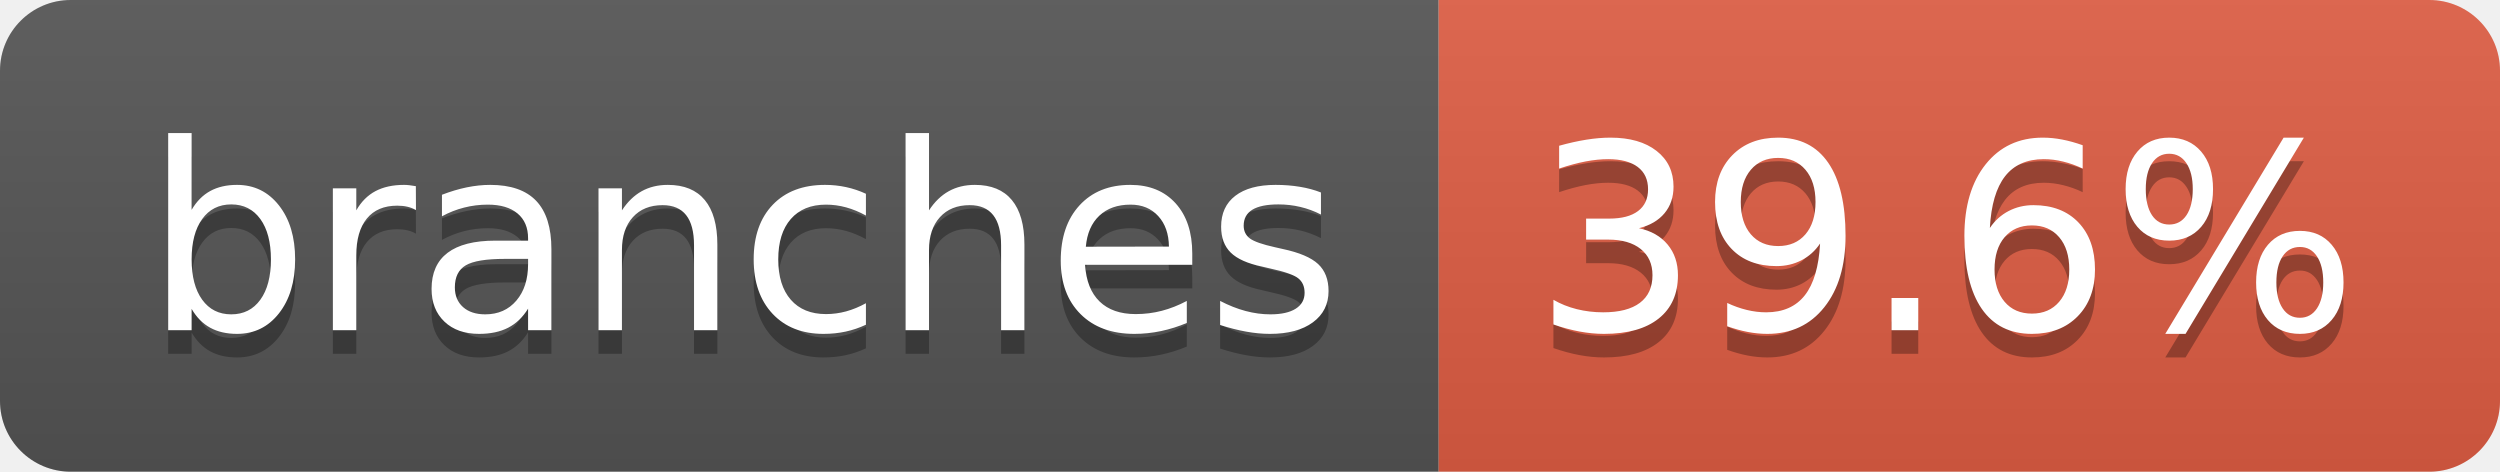
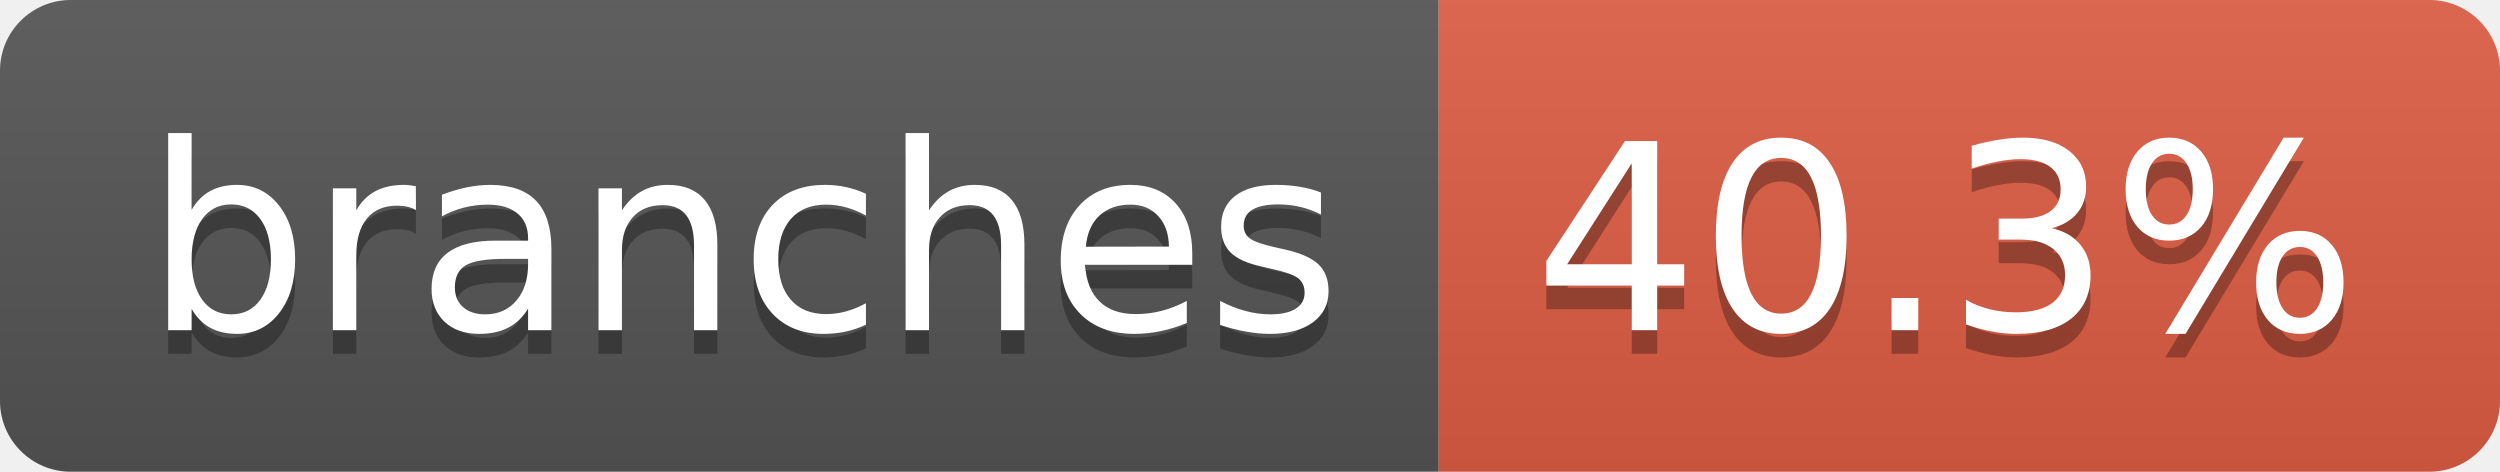
- <svg xmlns="http://www.w3.org/2000/svg" width="106" height="20" role="img" aria-label="branches: 39.6%">
+ <svg xmlns="http://www.w3.org/2000/svg" width="106" height="20" role="img" aria-label="branches: 40.3%">
  <linearGradient id="s" x2="0" y2="100%">
    <stop offset="0" stop-color="#bbb" stop-opacity=".1" />
    <stop offset="1" stop-opacity=".1" />
  </linearGradient>
  <clipPath id="r">
    <rect width="106" height="20" rx="3" fill="#fff" />
  </clipPath>
  <g clip-path="url(#r)">
    <rect width="61" height="20" fill="#555" />
    <rect x="61" width="45" height="20" fill="#e05d44" />
    <rect width="106" height="20" fill="url(#s)" />
  </g>
  <g fill="#fff" text-anchor="middle" font-family="Verdana,Geneva,DejaVu Sans,sans-serif" text-rendering="geometricPrecision" font-size="110">
    <text aria-hidden="true" x="315" y="150" fill="#010101" fill-opacity=".3" transform="scale(.1)" textLength="507">branches</text>
    <text x="315" y="140" transform="scale(.1)" fill="#fff" textLength="507">branches</text>
-     <text aria-hidden="true" x="825" y="150" fill="#010101" fill-opacity=".3" transform="scale(.1)" textLength="350">39.6%</text>
-     <text x="825" y="140" transform="scale(.1)" fill="#fff" textLength="350">39.6%</text>
+     <text aria-hidden="true" x="825" y="150" fill="#010101" fill-opacity=".3" transform="scale(.1)" textLength="350">40.3%</text>
+     <text x="825" y="140" transform="scale(.1)" fill="#fff" textLength="350">40.3%</text>
  </g>
</svg>
